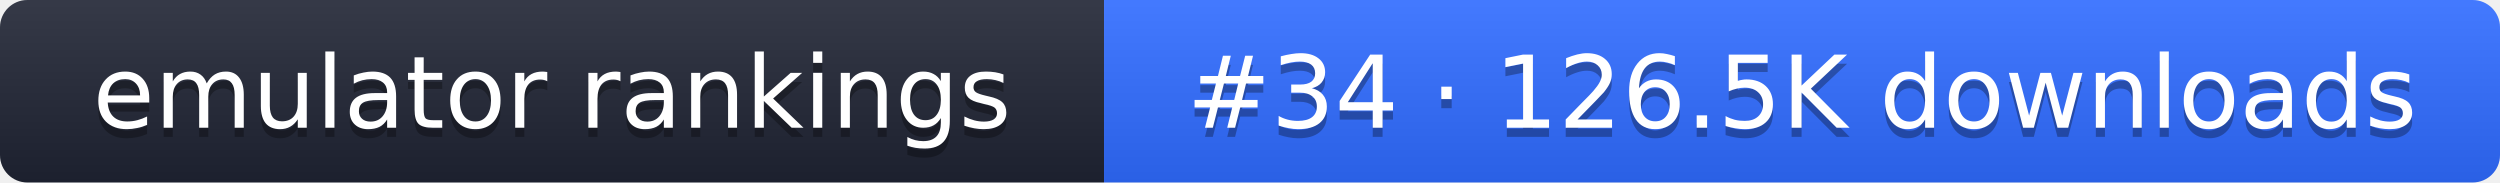
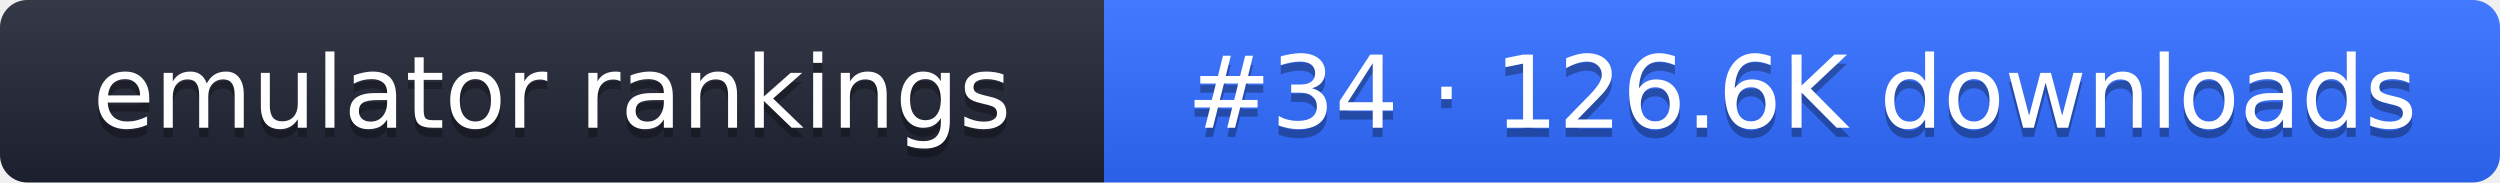
- <svg xmlns="http://www.w3.org/2000/svg" width="274" height="20" role="img" aria-label="emulator rankings: #34 · 126.5K downloads">
+ <svg xmlns="http://www.w3.org/2000/svg" width="274" height="20" role="img" aria-label="emulator rankings: #34 · 126.6K downloads">
  <linearGradient id="g" x2="0" y2="100%">
    <stop offset="0" stop-color="#fff" stop-opacity=".1" />
    <stop offset="1" stop-opacity=".1" />
  </linearGradient>
  <clipPath id="r">
    <rect width="274" height="20" rx="3" fill="#fff" />
  </clipPath>
  <g clip-path="url(#r)">
    <rect width="121" height="20" fill="#1f2433" />
    <rect x="121" width="153" height="20" fill="#2f6bff" />
    <rect width="274" height="20" fill="url(#g)" />
  </g>
  <g fill="#fff" text-anchor="middle" font-family="Verdana,DejaVu Sans,sans-serif" font-size="11">
    <text x="60.5" y="15" fill="#010101" fill-opacity=".3">emulator rankings</text>
    <text x="60.5" y="14">emulator rankings</text>
-     <text x="197.5" y="15" fill="#010101" fill-opacity=".3">#34 · 126.5K downloads</text>
-     <text x="197.5" y="14">#34 · 126.5K downloads</text>
+     <text x="197.5" y="15" fill="#010101" fill-opacity=".3">#34 · 126.6K downloads</text>
+     <text x="197.5" y="14">#34 · 126.6K downloads</text>
  </g>
</svg>
